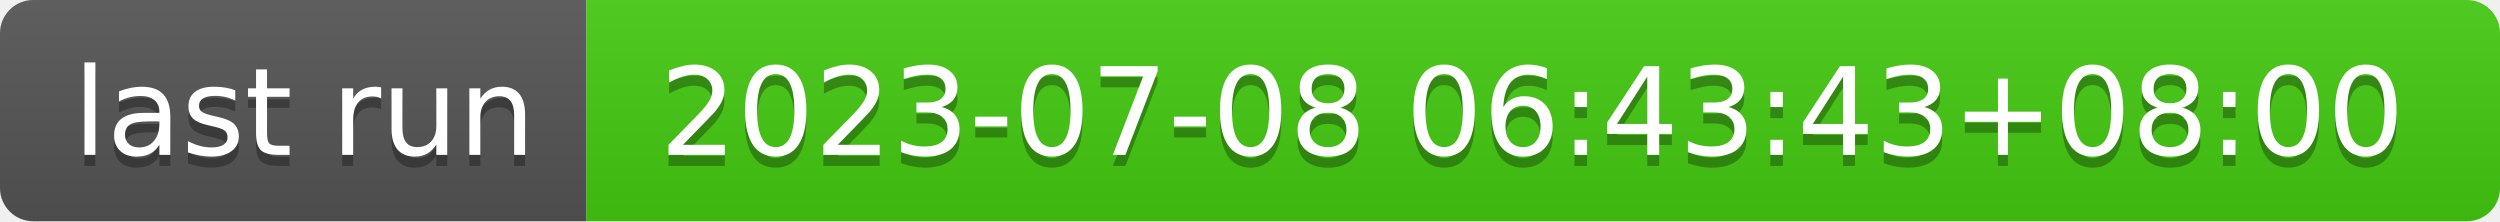
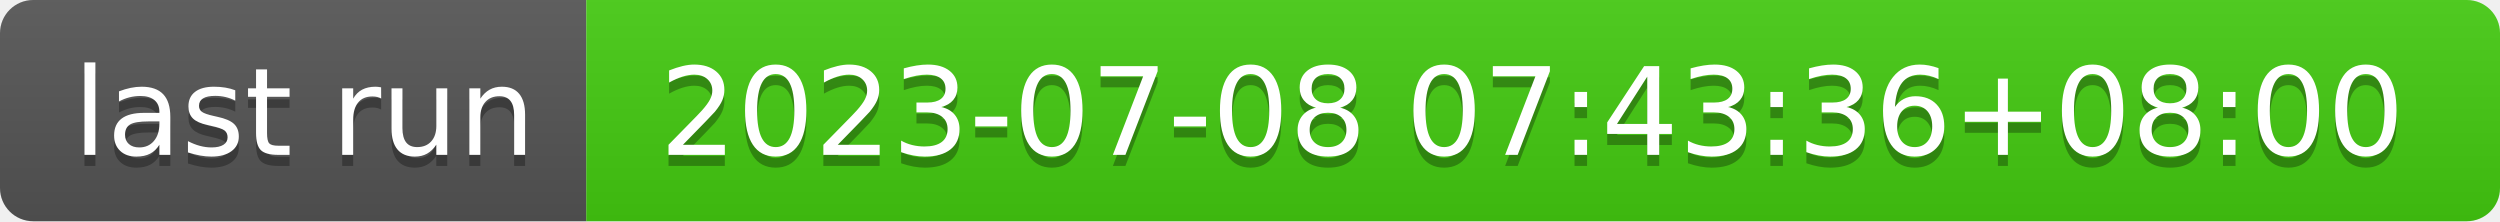
- <svg xmlns="http://www.w3.org/2000/svg" width="226" height="20" role="img" aria-label="last run: 2023-07-08 06:43:43+08:00">
+ <svg xmlns="http://www.w3.org/2000/svg" width="226" height="20" role="img" aria-label="last run: 2023-07-08 07:43:36+08:00">
  <linearGradient id="s" x2="0" y2="100%">
    <stop offset="0" stop-color="#bbb" stop-opacity=".1" />
    <stop offset="1" stop-opacity=".1" />
  </linearGradient>
  <clipPath id="r">
    <rect width="226" height="20" rx="3" fill="#fff" />
  </clipPath>
  <g clip-path="url(#r)">
    <rect width="53" height="20" fill="#555" />
    <rect x="53" width="173" height="20" fill="#4c1" />
    <rect width="226" height="20" fill="url(#s)" />
  </g>
  <g fill="#fff" text-anchor="middle" font-family="Verdana,Geneva,DejaVu Sans,sans-serif" text-rendering="geometricPrecision" font-size="110">
    <text aria-hidden="true" x="275" y="150" fill="#010101" fill-opacity=".3" transform="scale(.1)" textLength="430">last run</text>
    <text x="275" y="140" transform="scale(.1)" fill="#fff" textLength="430">last run</text>
-     <text aria-hidden="true" x="1385" y="150" fill="#010101" fill-opacity=".3" transform="scale(.1)" textLength="1630">2023-07-08 06:43:43+08:00</text>
-     <text x="1385" y="140" transform="scale(.1)" fill="#fff" textLength="1630">2023-07-08 06:43:43+08:00</text>
+     <text aria-hidden="true" x="1385" y="150" fill="#010101" fill-opacity=".3" transform="scale(.1)" textLength="1630">2023-07-08 07:43:36+08:00</text>
+     <text x="1385" y="140" transform="scale(.1)" fill="#fff" textLength="1630">2023-07-08 07:43:36+08:00</text>
  </g>
</svg>
